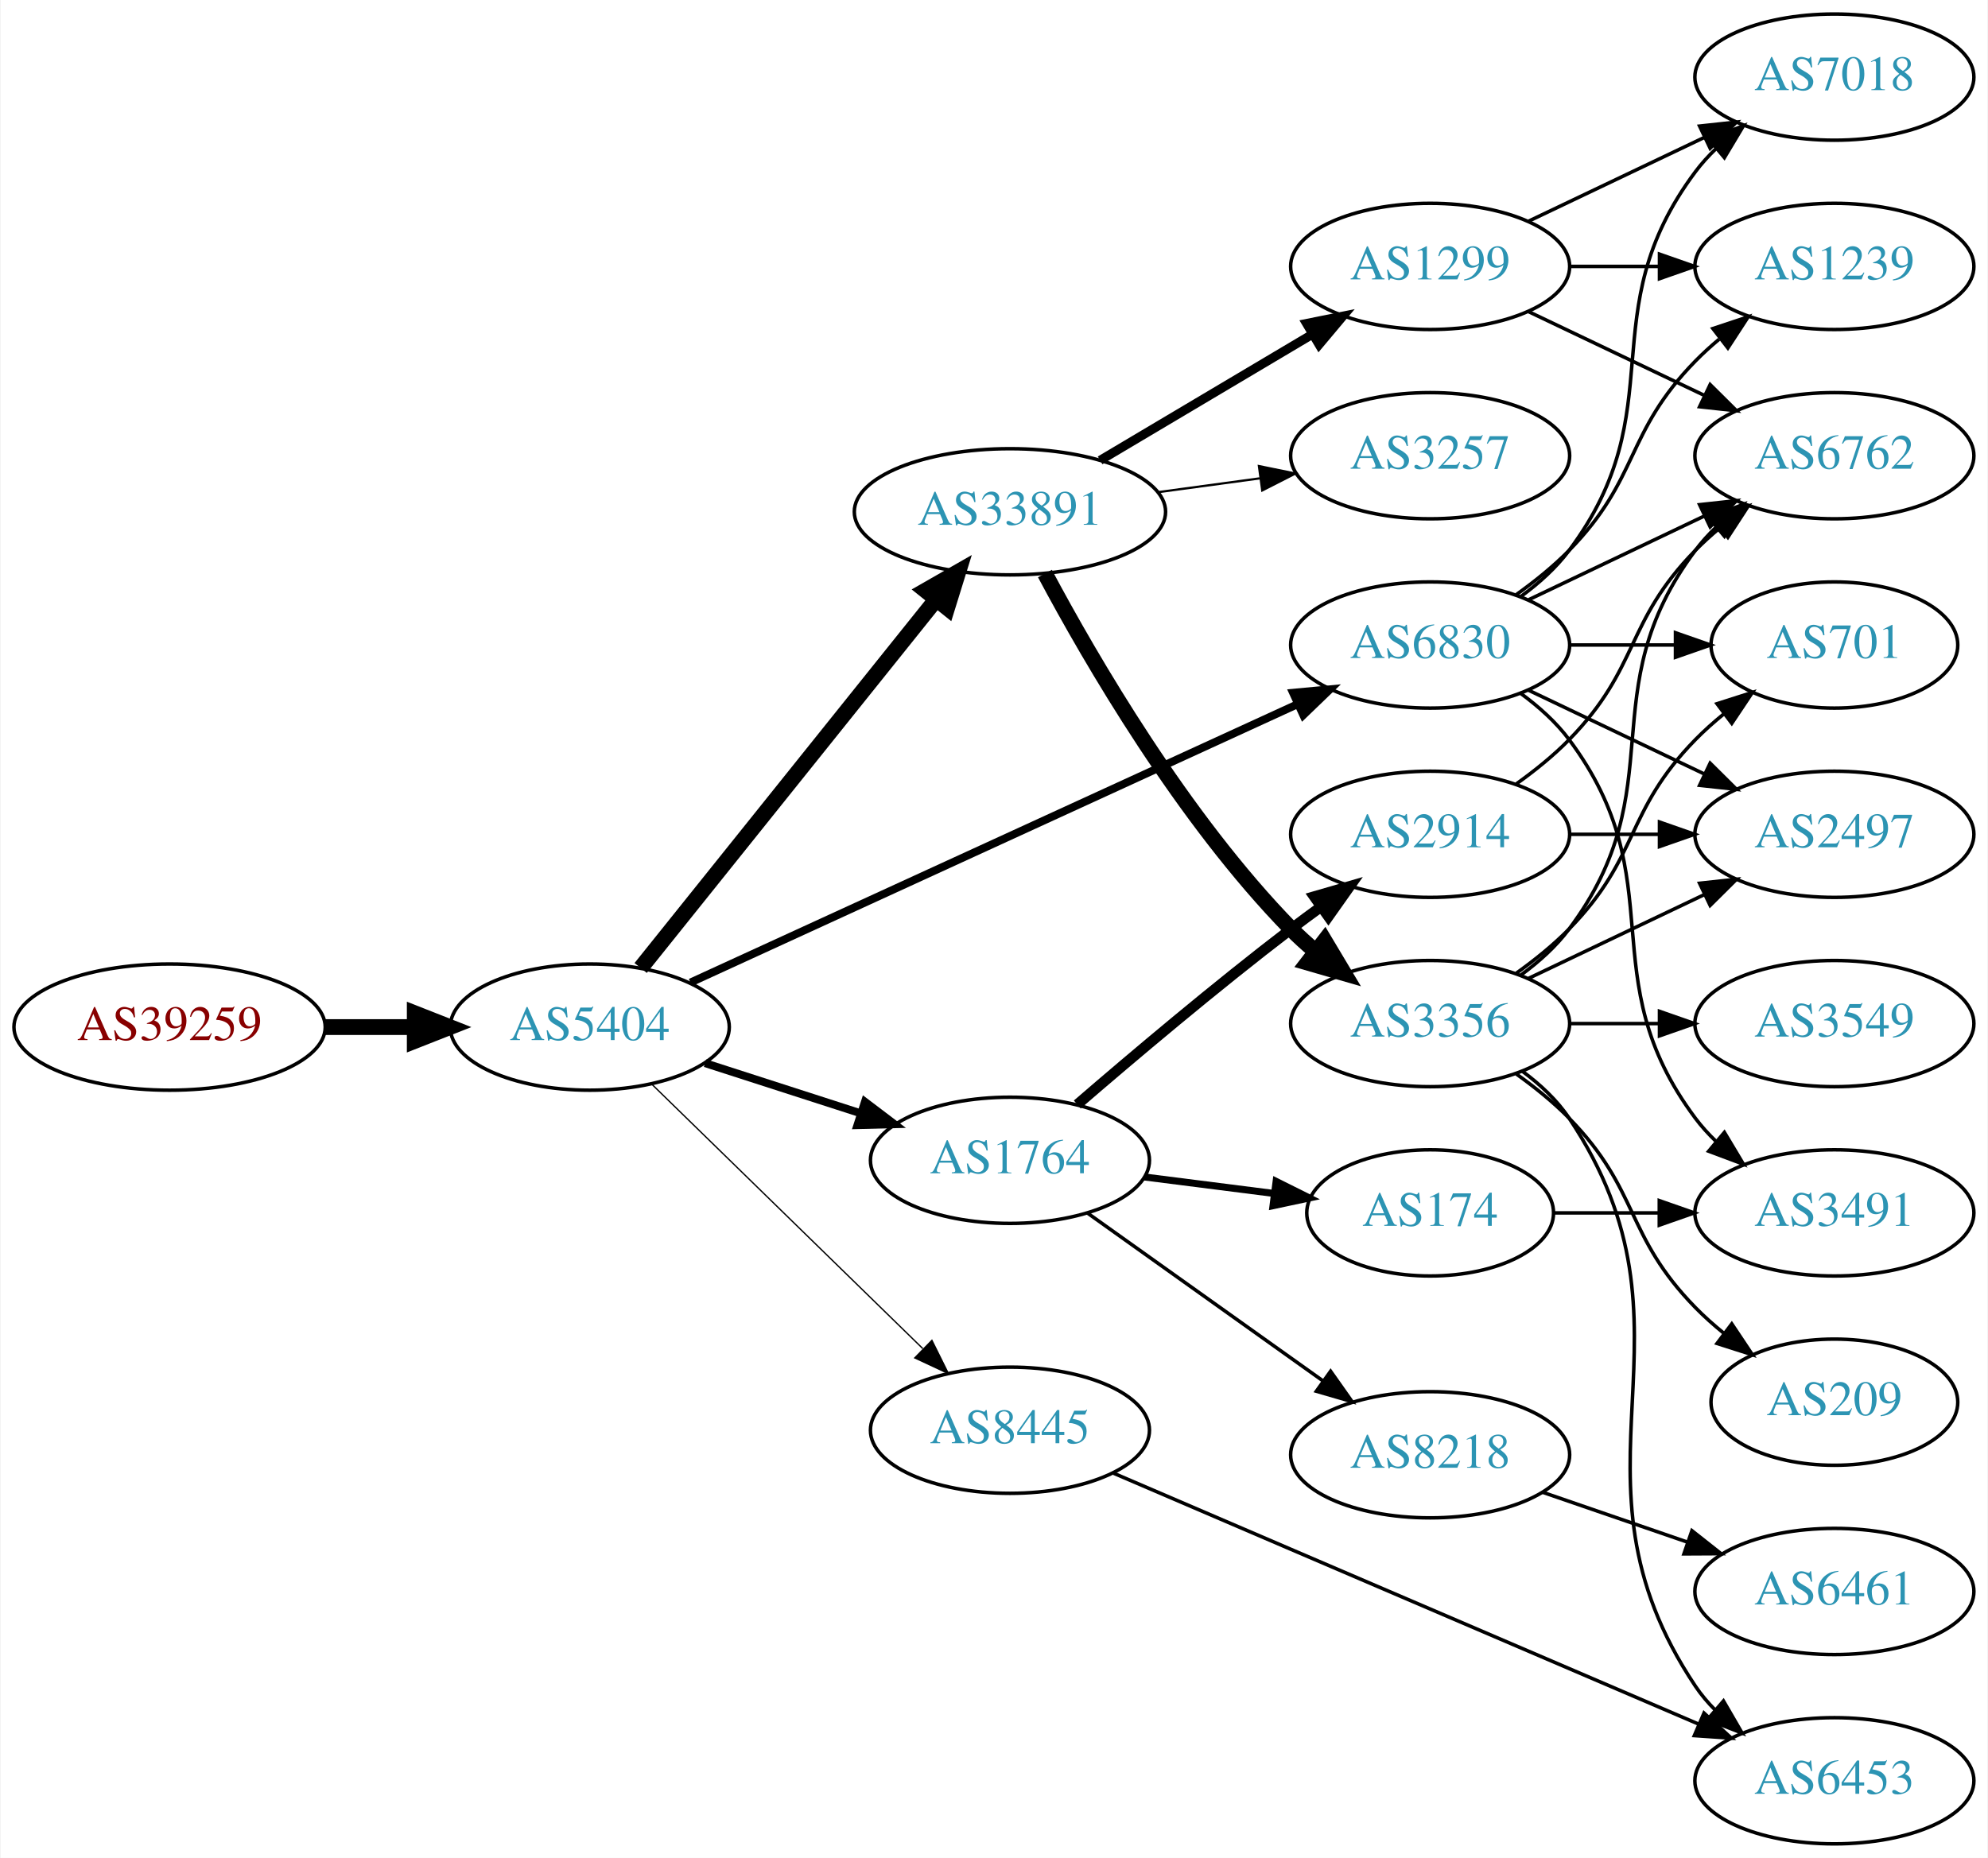
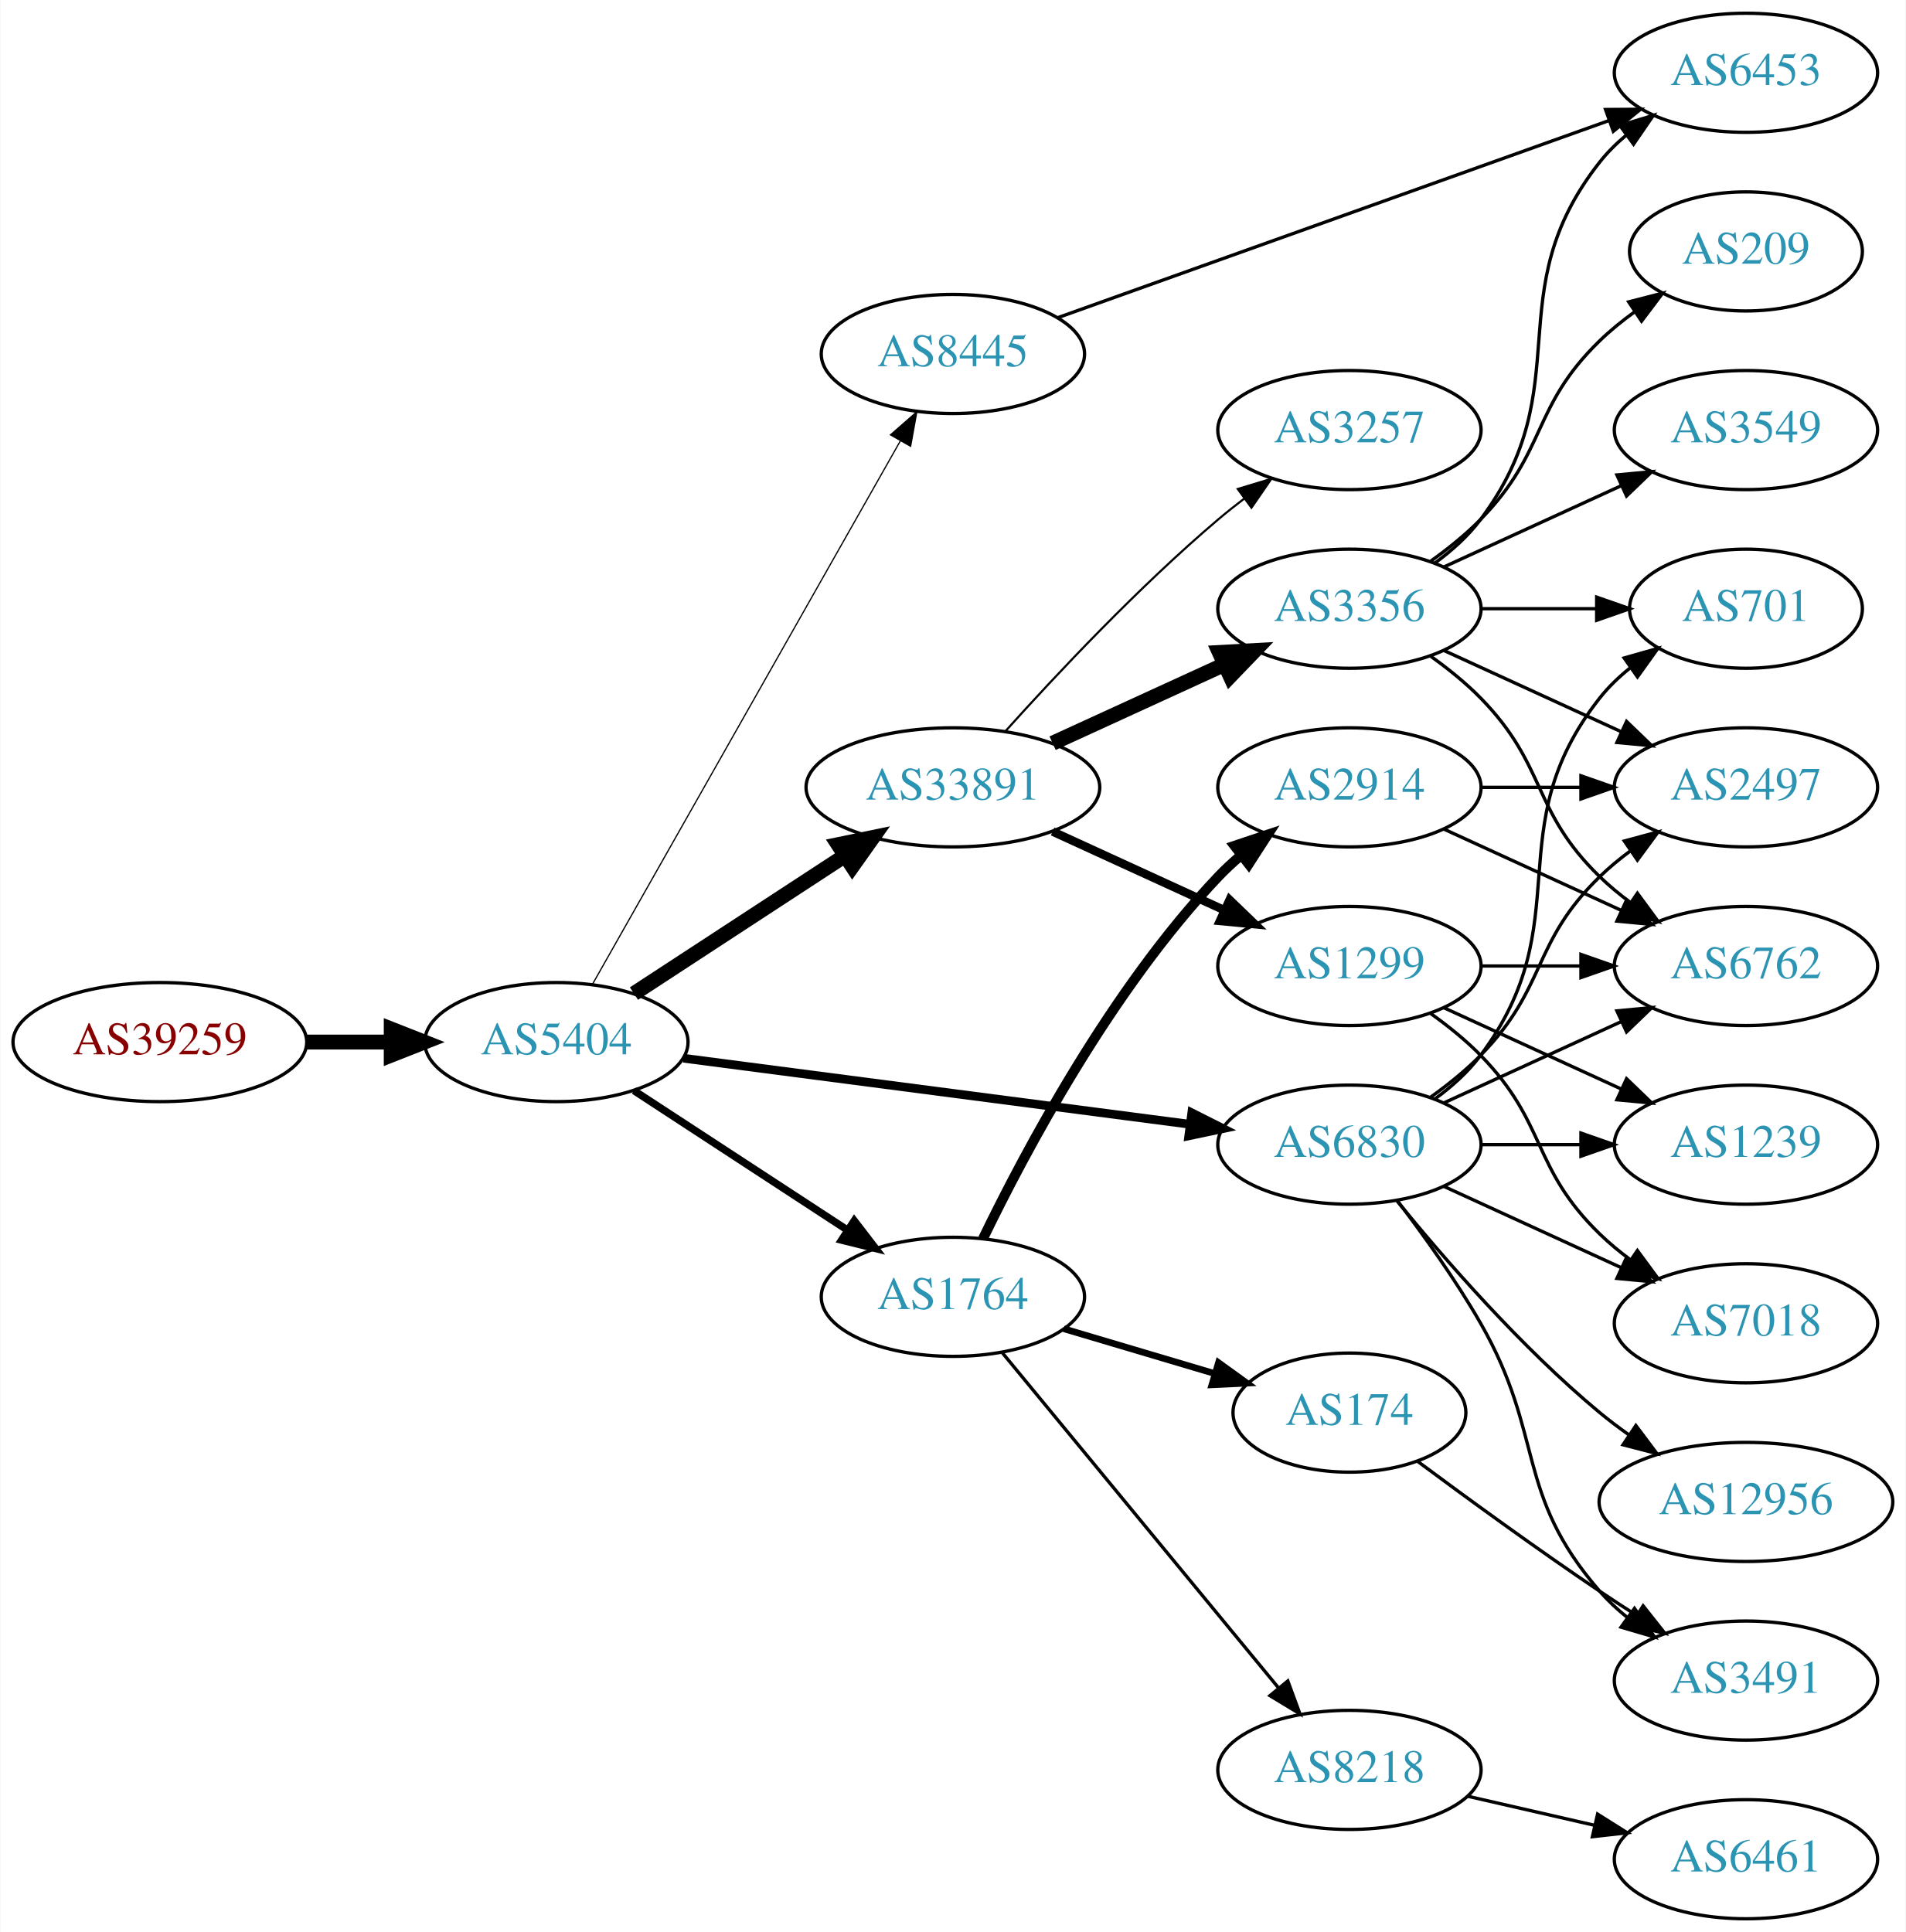
- <svg xmlns="http://www.w3.org/2000/svg" xmlns:xlink="http://www.w3.org/1999/xlink" width="567pt" height="530pt" viewBox="0.00 0.00 566.66 530.00">
-   <g id="graph0" class="graph" transform="scale(1 1) rotate(0) translate(4 526)">
-     <polygon fill="white" stroke="none" points="-4,4 -4,-526 562.663,-526 562.663,4 -4,4" />
+ <svg xmlns="http://www.w3.org/2000/svg" xmlns:xlink="http://www.w3.org/1999/xlink" width="576pt" height="584pt" viewBox="0.00 0.00 575.76 584.00">
+   <g id="graph0" class="graph" transform="scale(1 1) rotate(0) translate(4 580)">
+     <polygon fill="white" stroke="none" points="-4,4 -4,-580 571.762,-580 571.762,4 -4,4" />
    <g id="node1" class="node">
      <g id="a_node1">
        <a xlink:href="/asn/39259" xlink:title="AS39259 ~ Reisenbauer Holding OUE [AT]">
-           <ellipse fill="#ffffff" stroke="black" cx="44.196" cy="-233" rx="44.393" ry="18" />
-           <text text-anchor="middle" x="44.196" y="-229.3" font-family="Times,serif" font-size="14.00" fill="#880000">AS39259</text>
+           <ellipse fill="#ffffff" stroke="black" cx="44.196" cy="-265" rx="44.393" ry="18" />
+           <text text-anchor="middle" x="44.196" y="-261.3" font-family="Times,serif" font-size="14.00" fill="#880000">AS39259</text>
        </a>
      </g>
    </g>
    <g id="node2" class="node">
      <g id="a_node2">
        <a xlink:href="/asn/5404" xlink:title="AS5404 ~ ASN conova communications GmbH [AT]">
-           <ellipse fill="#ffffff" stroke="black" cx="164.039" cy="-233" rx="39.794" ry="18" />
-           <text text-anchor="middle" x="164.039" y="-229.3" font-family="Times,serif" font-size="14.00" fill="#2c94b3">AS5404</text>
+           <ellipse fill="#ffffff" stroke="black" cx="164.039" cy="-265" rx="39.794" ry="18" />
+           <text text-anchor="middle" x="164.039" y="-261.3" font-family="Times,serif" font-size="14.00" fill="#2c94b3">AS5404</text>
        </a>
      </g>
    </g>
    <g id="edge1" class="edge">
-       <path fill="none" stroke="black" stroke-width="4.5" d="M88.407,-233C96.72,-233 105.482,-233 113.965,-233" />
-       <polygon fill="black" stroke="black" stroke-width="4.5" points="114.123,-236.938 124.123,-233 114.123,-229.063 114.123,-236.938" />
+       <path fill="none" stroke="black" stroke-width="4.5" d="M88.407,-265C96.72,-265 105.482,-265 113.965,-265" />
+       <polygon fill="black" stroke="black" stroke-width="4.5" points="114.123,-268.938 124.123,-265 114.123,-261.063 114.123,-268.938" />
    </g>
    <g id="node3" class="node">
      <g id="a_node3">
-         <a xlink:href="/asn/33891" xlink:title="AS33891 ~ CORE-BACKBONE GMBH GLOBAL NETWORK [DE]">
-           <ellipse fill="#ffffff" stroke="black" cx="283.881" cy="-380" rx="44.393" ry="18" />
-           <text text-anchor="middle" x="283.881" y="-376.3" font-family="Times,serif" font-size="14.00" fill="#2c94b3">AS33891</text>
+         <a xlink:href="/asn/6830" xlink:title="AS6830 ~ LGI-UPC [AT]">
+           <ellipse fill="#ffffff" stroke="black" cx="403.724" cy="-234" rx="39.794" ry="18" />
+           <text text-anchor="middle" x="403.724" y="-230.3" font-family="Times,serif" font-size="14.00" fill="#2c94b3">AS6830</text>
        </a>
      </g>
    </g>
    <g id="edge2" class="edge">
-       <path fill="none" stroke="black" stroke-width="4.5" d="M178.557,-249.863C199.224,-275.644 238.802,-325.014 262.824,-354.98" />
-       <polygon fill="black" stroke="black" stroke-width="4.5" points="259.831,-357.542 269.158,-362.881 265.975,-352.616 259.831,-357.542" />
+       <path fill="none" stroke="black" stroke-width="2.625" d="M202.438,-260.122C243.797,-254.728 310.511,-246.027 355.457,-240.165" />
+       <polygon fill="black" stroke="black" stroke-width="2.625" points="356.079,-243.613 365.542,-238.849 355.173,-236.672 356.079,-243.613" />
    </g>
    <g id="node4" class="node">
      <g id="a_node4">
-         <a xlink:href="/asn/8445" xlink:title="AS8445 ~ SALZBURG-AG-AS [AT]">
-           <ellipse fill="#ffffff" stroke="black" cx="283.881" cy="-118" rx="39.794" ry="18" />
-           <text text-anchor="middle" x="283.881" y="-114.3" font-family="Times,serif" font-size="14.00" fill="#2c94b3">AS8445</text>
+         <a xlink:href="/asn/33891" xlink:title="AS33891 ~ CORE-BACKBONE GMBH GLOBAL NETWORK [DE]">
+           <ellipse fill="#ffffff" stroke="black" cx="283.881" cy="-342" rx="44.393" ry="18" />
+           <text text-anchor="middle" x="283.881" y="-338.3" font-family="Times,serif" font-size="14.00" fill="#2c94b3">AS33891</text>
        </a>
      </g>
    </g>
    <g id="edge3" class="edge">
-       <path fill="none" stroke="black" stroke-width="0.375" d="M181.673,-216.767C201.851,-197.076 236.014,-163.737 259.001,-141.304" />
-       <polygon fill="black" stroke="black" stroke-width="0.375" points="261.619,-143.639 266.332,-134.15 256.73,-138.63 261.619,-143.639" />
+       <path fill="none" stroke="black" stroke-width="4.5" d="M187.481,-279.664C205.514,-291.447 231.063,-308.141 251.183,-321.288" />
+       <polygon fill="black" stroke="black" stroke-width="4.5" points="249.192,-324.69 259.717,-326.864 253.499,-318.098 249.192,-324.69" />
    </g>
    <g id="node5" class="node">
      <g id="a_node5">
        <a xlink:href="/asn/1764" xlink:title="AS1764 ~ NEXTLAYER-AS [AT]">
-           <ellipse fill="#ffffff" stroke="black" cx="283.881" cy="-195" rx="39.794" ry="18" />
-           <text text-anchor="middle" x="283.881" y="-191.3" font-family="Times,serif" font-size="14.00" fill="#2c94b3">AS1764</text>
+           <ellipse fill="#ffffff" stroke="black" cx="283.881" cy="-188" rx="39.794" ry="18" />
+           <text text-anchor="middle" x="283.881" y="-184.3" font-family="Times,serif" font-size="14.00" fill="#2c94b3">AS1764</text>
        </a>
      </g>
    </g>
    <g id="edge4" class="edge">
-       <path fill="none" stroke="black" stroke-width="2.25" d="M196.929,-222.717C210.553,-218.323 226.639,-213.136 241.188,-208.445" />
-       <polygon fill="black" stroke="black" stroke-width="2.25" points="242.523,-211.692 250.966,-205.292 240.374,-205.03 242.523,-211.692" />
+       <path fill="none" stroke="black" stroke-width="2.25" d="M187.481,-250.336C205.747,-238.401 231.724,-221.427 251.959,-208.205" />
+       <polygon fill="black" stroke="black" stroke-width="2.25" points="254.065,-211.01 260.522,-202.61 250.236,-205.15 254.065,-211.01" />
    </g>
    <g id="node6" class="node">
      <g id="a_node6">
-         <a xlink:href="/asn/6830" xlink:title="AS6830 ~ LGI-UPC [AT]">
-           <ellipse fill="#ffffff" stroke="black" cx="403.724" cy="-342" rx="39.794" ry="18" />
-           <text text-anchor="middle" x="403.724" y="-338.3" font-family="Times,serif" font-size="14.00" fill="#2c94b3">AS6830</text>
+         <a xlink:href="/asn/8445" xlink:title="AS8445 ~ SALZBURG-AG-AS [AT]">
+           <ellipse fill="#ffffff" stroke="black" cx="283.881" cy="-473" rx="39.794" ry="18" />
+           <text text-anchor="middle" x="283.881" y="-469.3" font-family="Times,serif" font-size="14.00" fill="#2c94b3">AS8445</text>
        </a>
      </g>
    </g>
    <g id="edge5" class="edge">
-       <path fill="none" stroke="black" stroke-width="2.25" d="M192.769,-245.717C235.617,-265.366 317.954,-303.125 365.797,-325.066" />
-       <polygon fill="black" stroke="black" stroke-width="2.25" points="364.621,-328.377 375.17,-329.364 367.539,-322.014 364.621,-328.377" />
+       <path fill="none" stroke="black" stroke-width="0.375" d="M174.883,-282.376C195.549,-318.853 243.556,-403.588 268.001,-446.736" />
+       <polygon fill="black" stroke="black" stroke-width="0.375" points="265.007,-448.552 272.982,-455.527 271.098,-445.101 265.007,-448.552" />
    </g>
    <g id="node7" class="node">
      <g id="a_node7">
-         <a xlink:href="/asn/1299" xlink:title="AS1299 ~ Telia Carrier [EU]">
-           <ellipse fill="#ffffff" stroke="black" cx="403.724" cy="-450" rx="39.794" ry="18" />
-           <text text-anchor="middle" x="403.724" y="-446.3" font-family="Times,serif" font-size="14.00" fill="#2c94b3">AS1299</text>
+         <a xlink:href="/asn/2497" xlink:title="AS2497 ~ Internet Initiative Japan Inc. [JP]">
+           <ellipse fill="#ffffff" stroke="black" cx="523.566" cy="-342" rx="39.794" ry="18" />
+           <text text-anchor="middle" x="523.566" y="-338.3" font-family="Times,serif" font-size="14.00" fill="#2c94b3">AS2497</text>
        </a>
      </g>
    </g>
    <g id="edge6" class="edge">
-       <path fill="none" stroke="black" stroke-width="2.571" d="M309.585,-394.674C327.18,-405.126 351.006,-419.279 370.155,-430.654" />
-       <polygon fill="black" stroke="black" stroke-width="2.571" points="368.473,-433.725 378.858,-435.823 372.048,-427.707 368.473,-433.725" />
+       <path fill="none" stroke="black" d="M428.318,-248.389C433.574,-252.148 438.906,-256.437 443.37,-261 463.543,-281.617 458.677,-294.906 479.37,-315 482.215,-317.763 485.389,-320.386 488.689,-322.834" />
+       <polygon fill="black" stroke="black" points="486.806,-325.786 497.037,-328.538 490.755,-320.006 486.806,-325.786" />
    </g>
    <g id="node8" class="node">
      <g id="a_node8">
-         <a xlink:href="/asn/3356" xlink:title="AS3356 ~ Level 3 Parent, LLC [US]">
-           <ellipse fill="#ffffff" stroke="black" cx="403.724" cy="-234" rx="39.794" ry="18" />
-           <text text-anchor="middle" x="403.724" y="-230.3" font-family="Times,serif" font-size="14.00" fill="#2c94b3">AS3356</text>
+         <a xlink:href="/asn/12956" xlink:title="AS12956 ~ TELXIUS [ES]">
+           <ellipse fill="#ffffff" stroke="black" cx="523.566" cy="-126" rx="44.393" ry="18" />
+           <text text-anchor="middle" x="523.566" y="-122.3" font-family="Times,serif" font-size="14.00" fill="#2c94b3">AS12956</text>
        </a>
      </g>
    </g>
    <g id="edge7" class="edge">
-       <path fill="none" stroke="black" stroke-width="4.5" d="M293.857,-362.387C306.971,-337.78 333.197,-292.587 364.077,-261 366.169,-258.86 368.452,-256.781 370.828,-254.788" />
-       <polygon fill="black" stroke="black" stroke-width="4.5" points="373.614,-257.612 379.127,-248.387 368.804,-251.377 373.614,-257.612" />
+       <path fill="none" stroke="black" d="M418.143,-216.935C432.257,-199.625 455.672,-172.655 479.37,-153 482.108,-150.729 485.052,-148.506 488.069,-146.37" />
+       <polygon fill="black" stroke="black" points="490.295,-149.092 496.658,-140.621 486.401,-143.275 490.295,-149.092" />
    </g>
    <g id="node9" class="node">
      <g id="a_node9">
+         <a xlink:href="/asn/7018" xlink:title="AS7018 ~ AT&amp;T Services, Inc. [US]">
+           <ellipse fill="#ffffff" stroke="black" cx="523.566" cy="-180" rx="39.794" ry="18" />
+           <text text-anchor="middle" x="523.566" y="-176.3" font-family="Times,serif" font-size="14.00" fill="#2c94b3">AS7018</text>
+         </a>
+       </g>
+     </g>
+     <g id="edge8" class="edge">
+       <path fill="none" stroke="black" d="M432.353,-221.339C448.31,-214.027 468.58,-204.739 485.863,-196.819" />
+       <polygon fill="black" stroke="black" points="487.478,-199.929 495.111,-192.581 484.562,-193.565 487.478,-199.929" />
+     </g>
+     <g id="node10" class="node">
+       <g id="a_node10">
+         <a xlink:href="/asn/701" xlink:title="AS701 ~ UUNET [US]">
+           <ellipse fill="#ffffff" stroke="black" cx="523.566" cy="-396" rx="35.194" ry="18" />
+           <text text-anchor="middle" x="523.566" y="-392.3" font-family="Times,serif" font-size="14.00" fill="#2c94b3">AS701</text>
+         </a>
+       </g>
+     </g>
+     <g id="edge9" class="edge">
+       <path fill="none" stroke="black" d="M429.655,-247.882C434.731,-251.611 439.649,-256.016 443.37,-261 473.642,-301.542 448.072,-329.246 479.37,-369 482.017,-372.361 485.205,-375.417 488.637,-378.161" />
+       <polygon fill="black" stroke="black" points="486.75,-381.113 496.944,-384 490.775,-375.386 486.75,-381.113" />
+     </g>
+     <g id="node11" class="node">
+       <g id="a_node11">
+         <a xlink:href="/asn/3491" xlink:title="AS3491 ~ PCCW Global, Inc. [US]">
+           <ellipse fill="#ffffff" stroke="black" cx="523.566" cy="-72" rx="39.794" ry="18" />
+           <text text-anchor="middle" x="523.566" y="-68.3" font-family="Times,serif" font-size="14.00" fill="#2c94b3">AS3491</text>
+         </a>
+       </g>
+     </g>
+     <g id="edge10" class="edge">
+       <path fill="none" stroke="black" d="M418.185,-217.087C426.078,-206.73 435.927,-193.008 443.37,-180 462.935,-145.806 453.536,-128.742 479.37,-99 481.835,-96.162 484.672,-93.523 487.689,-91.094" />
+       <polygon fill="black" stroke="black" points="489.876,-93.833 495.968,-85.164 485.8,-88.142 489.876,-93.833" />
+     </g>
+     <g id="node12" class="node">
+       <g id="a_node12">
+         <a xlink:href="/asn/6762" xlink:title="AS6762 ~ TELECOM ITALIA SPARKLE S.p.A. [IT]">
+           <ellipse fill="#ffffff" stroke="black" cx="523.566" cy="-288" rx="39.794" ry="18" />
+           <text text-anchor="middle" x="523.566" y="-284.3" font-family="Times,serif" font-size="14.00" fill="#2c94b3">AS6762</text>
+         </a>
+       </g>
+     </g>
+     <g id="edge11" class="edge">
+       <path fill="none" stroke="black" d="M432.353,-246.661C448.31,-253.973 468.58,-263.261 485.863,-271.181" />
+       <polygon fill="black" stroke="black" points="484.562,-274.435 495.111,-275.419 487.478,-268.071 484.562,-274.435" />
+     </g>
+     <g id="node13" class="node">
+       <g id="a_node13">
+         <a xlink:href="/asn/1239" xlink:title="AS1239 ~ Sprint [US]">
+           <ellipse fill="#ffffff" stroke="black" cx="523.566" cy="-234" rx="39.794" ry="18" />
+           <text text-anchor="middle" x="523.566" y="-230.3" font-family="Times,serif" font-size="14.00" fill="#2c94b3">AS1239</text>
+         </a>
+       </g>
+     </g>
+     <g id="edge12" class="edge">
+       <path fill="none" stroke="black" d="M443.636,-234C453.19,-234 463.539,-234 473.502,-234" />
+       <polygon fill="black" stroke="black" points="473.695,-237.5 483.695,-234 473.694,-230.5 473.695,-237.5" />
+     </g>
+     <g id="node14" class="node">
+       <g id="a_node14">
        <a xlink:href="/asn/3257" xlink:title="AS3257 ~ GTT [DE]">
-           <ellipse fill="#ffffff" stroke="black" cx="403.724" cy="-396" rx="39.794" ry="18" />
-           <text text-anchor="middle" x="403.724" y="-392.3" font-family="Times,serif" font-size="14.00" fill="#2c94b3">AS3257</text>
-         </a>
-       </g>
-     </g>
-     <g id="edge8" class="edge">
-       <path fill="none" stroke="black" stroke-width="0.643" d="M326.097,-385.596C335.455,-386.867 345.471,-388.226 355.071,-389.53" />
-       <polygon fill="black" stroke="black" stroke-width="0.643" points="354.896,-393.038 365.276,-390.916 355.838,-386.102 354.896,-393.038" />
+           <ellipse fill="#ffffff" stroke="black" cx="403.724" cy="-450" rx="39.794" ry="18" />
+           <text text-anchor="middle" x="403.724" y="-446.3" font-family="Times,serif" font-size="14.00" fill="#2c94b3">AS3257</text>
+         </a>
+       </g>
+     </g>
+     <g id="edge13" class="edge">
+       <path fill="none" stroke="black" stroke-width="0.643" d="M299.814,-359.044C315.14,-376.097 340.075,-402.65 364.077,-423 366.574,-425.117 369.235,-427.232 371.946,-429.293" />
+       <polygon fill="black" stroke="black" stroke-width="0.643" points="369.983,-432.194 380.123,-435.266 374.112,-426.541 369.983,-432.194" />
    </g>
    <g id="node15" class="node">
      <g id="a_node15">
-         <a xlink:href="/asn/6453" xlink:title="AS6453 ~ TATA COMMUNICATIONS (AMERICA) INC [US]">
-           <ellipse fill="#ffffff" stroke="black" cx="519.017" cy="-18" rx="39.794" ry="18" />
-           <text text-anchor="middle" x="519.017" y="-14.3" font-family="Times,serif" font-size="14.00" fill="#2c94b3">AS6453</text>
-         </a>
-       </g>
-     </g>
-     <g id="edge18" class="edge">
-       <path fill="none" stroke="black" d="M313.472,-105.721C328.529,-99.257 347.301,-91.197 364.077,-84 403.794,-66.96 449.281,-47.46 480.451,-34.1" />
-       <polygon fill="black" stroke="black" points="481.83,-37.317 489.643,-30.16 479.072,-30.883 481.83,-37.317" />
+         <a xlink:href="/asn/3356" xlink:title="AS3356 ~ Level 3 Parent, LLC [US]">
+           <ellipse fill="#ffffff" stroke="black" cx="403.724" cy="-396" rx="39.794" ry="18" />
+           <text text-anchor="middle" x="403.724" y="-392.3" font-family="Times,serif" font-size="14.00" fill="#2c94b3">AS3356</text>
+         </a>
+       </g>
+     </g>
+     <g id="edge14" class="edge">
+       <path fill="none" stroke="black" stroke-width="4.5" d="M314.011,-355.348C329.622,-362.502 349.02,-371.391 365.692,-379.03" />
+       <polygon fill="black" stroke="black" stroke-width="4.5" points="364.412,-382.775 375.144,-383.362 367.693,-375.616 364.412,-382.775" />
+     </g>
+     <g id="node16" class="node">
+       <g id="a_node16">
+         <a xlink:href="/asn/1299" xlink:title="AS1299 ~ Telia Carrier [EU]">
+           <ellipse fill="#ffffff" stroke="black" cx="403.724" cy="-288" rx="39.794" ry="18" />
+           <text text-anchor="middle" x="403.724" y="-284.3" font-family="Times,serif" font-size="14.00" fill="#2c94b3">AS1299</text>
+         </a>
+       </g>
+     </g>
+     <g id="edge15" class="edge">
+       <path fill="none" stroke="black" stroke-width="2.571" d="M314.011,-328.652C329.622,-321.498 349.02,-312.609 365.692,-304.97" />
+       <polygon fill="black" stroke="black" stroke-width="2.571" points="367.511,-307.986 375.144,-300.638 364.595,-301.622 367.511,-307.986" />
+     </g>
+     <g id="node17" class="node">
+       <g id="a_node17">
+         <a xlink:href="/asn/2914" xlink:title="AS2914 ~ NTT America, Inc. [US]">
+           <ellipse fill="#ffffff" stroke="black" cx="403.724" cy="-342" rx="39.794" ry="18" />
+           <text text-anchor="middle" x="403.724" y="-338.3" font-family="Times,serif" font-size="14.00" fill="#2c94b3">AS2914</text>
+         </a>
+       </g>
+     </g>
+     <g id="edge16" class="edge">
+       <path fill="none" stroke="black" stroke-width="3" d="M292.954,-205.531C305.517,-231.525 331.701,-280.887 364.077,-315 366.137,-317.171 368.397,-319.272 370.758,-321.279" />
+       <polygon fill="black" stroke="black" stroke-width="3" points="368.985,-324.334 379.028,-327.708 373.281,-318.808 368.985,-324.334" />
    </g>
    <g id="node18" class="node">
      <g id="a_node18">
-         <a xlink:href="/asn/2914" xlink:title="AS2914 ~ NTT America, Inc. [US]">
-           <ellipse fill="#ffffff" stroke="black" cx="403.724" cy="-288" rx="39.794" ry="18" />
-           <text text-anchor="middle" x="403.724" y="-284.3" font-family="Times,serif" font-size="14.00" fill="#2c94b3">AS2914</text>
-         </a>
-       </g>
-     </g>
-     <g id="edge19" class="edge">
-       <path fill="none" stroke="black" stroke-width="3" d="M303.082,-210.922C318.906,-224.58 342.6,-244.595 364.077,-261 366.827,-263.101 369.723,-265.244 372.642,-267.358" />
-       <polygon fill="black" stroke="black" stroke-width="3" points="370.648,-270.235 380.824,-273.182 374.707,-264.532 370.648,-270.235" />
+         <a xlink:href="/asn/174" xlink:title="AS174 ~ Cogent Communications [US]">
+           <ellipse fill="#ffffff" stroke="black" cx="403.724" cy="-153" rx="35.194" ry="18" />
+           <text text-anchor="middle" x="403.724" y="-149.3" font-family="Times,serif" font-size="14.00" fill="#2c94b3">AS174</text>
+         </a>
+       </g>
+     </g>
+     <g id="edge17" class="edge">
+       <path fill="none" stroke="black" stroke-width="2" d="M317.394,-178.343C331.454,-174.168 348.043,-169.241 362.838,-164.846" />
+       <polygon fill="black" stroke="black" stroke-width="2" points="364.151,-168.108 372.741,-161.905 362.158,-161.397 364.151,-168.108" />
    </g>
    <g id="node19" class="node">
      <g id="a_node19">
-         <a xlink:href="/asn/174" xlink:title="AS174 ~ Cogent Communications [US]">
-           <ellipse fill="#ffffff" stroke="black" cx="403.724" cy="-180" rx="35.194" ry="18" />
-           <text text-anchor="middle" x="403.724" y="-176.3" font-family="Times,serif" font-size="14.00" fill="#2c94b3">AS174</text>
-         </a>
-       </g>
+         <a xlink:href="/asn/8218" xlink:title="AS8218 ~ legacy Neotelecoms [FR]">
+           <ellipse fill="#ffffff" stroke="black" cx="403.724" cy="-45" rx="39.794" ry="18" />
+           <text text-anchor="middle" x="403.724" y="-41.3" font-family="Times,serif" font-size="14.00" fill="#2c94b3">AS8218</text>
+         </a>
+       </g>
+     </g>
+     <g id="edge18" class="edge">
+       <path fill="none" stroke="black" d="M298.862,-171.034C319.504,-145.986 358.264,-98.951 382.153,-69.962" />
+       <polygon fill="black" stroke="black" points="385.103,-71.887 388.761,-61.944 379.7,-67.435 385.103,-71.887" />
+     </g>
+     <g id="node22" class="node">
+       <g id="a_node22">
+         <a xlink:href="/asn/6453" xlink:title="AS6453 ~ TATA COMMUNICATIONS (AMERICA) INC [US]">
+           <ellipse fill="#ffffff" stroke="black" cx="523.566" cy="-558" rx="39.794" ry="18" />
+           <text text-anchor="middle" x="523.566" y="-554.3" font-family="Times,serif" font-size="14.00" fill="#2c94b3">AS6453</text>
+         </a>
+       </g>
+     </g>
+     <g id="edge31" class="edge">
+       <path fill="none" stroke="black" d="M315.468,-483.938C357.959,-499.134 434.933,-526.661 482.125,-543.538" />
+       <polygon fill="black" stroke="black" points="481.126,-546.897 491.721,-546.969 483.483,-540.306 481.126,-546.897" />
+     </g>
+     <g id="edge23" class="edge">
+       <path fill="none" stroke="black" d="M432.353,-383.339C448.31,-376.027 468.58,-366.739 485.863,-358.819" />
+       <polygon fill="black" stroke="black" points="487.478,-361.929 495.111,-354.581 484.562,-355.565 487.478,-361.929" />
    </g>
    <g id="edge20" class="edge">
-       <path fill="none" stroke="black" stroke-width="2" d="M322.167,-190.254C333.968,-188.752 347.112,-187.079 359.304,-185.527" />
-       <polygon fill="black" stroke="black" stroke-width="2" points="359.792,-188.993 369.27,-184.258 358.908,-182.049 359.792,-188.993" />
+       <path fill="none" stroke="black" d="M443.636,-396C454.723,-396 466.883,-396 478.265,-396" />
+       <polygon fill="black" stroke="black" points="478.447,-399.5 488.447,-396 478.447,-392.5 478.447,-399.5" />
+     </g>
+     <g id="edge24" class="edge">
+       <path fill="none" stroke="black" d="M428.318,-381.611C433.574,-377.852 438.906,-373.563 443.37,-369 463.543,-348.383 458.677,-335.094 479.37,-315 482.215,-312.237 485.389,-309.614 488.689,-307.166" />
+       <polygon fill="black" stroke="black" points="490.755,-309.994 497.037,-301.462 486.806,-304.214 490.755,-309.994" />
    </g>
    <g id="node20" class="node">
      <g id="a_node20">
-         <a xlink:href="/asn/8218" xlink:title="AS8218 ~ legacy Neotelecoms [FR]">
-           <ellipse fill="#ffffff" stroke="black" cx="403.724" cy="-111" rx="39.794" ry="18" />
-           <text text-anchor="middle" x="403.724" y="-107.3" font-family="Times,serif" font-size="14.00" fill="#2c94b3">AS8218</text>
-         </a>
-       </g>
-     </g>
-     <g id="edge21" class="edge">
-       <path fill="none" stroke="black" d="M305.949,-179.982C324.685,-166.627 352.276,-146.96 373.209,-132.039" />
-       <polygon fill="black" stroke="black" points="375.33,-134.825 381.441,-126.171 371.266,-129.125 375.33,-134.825" />
-     </g>
-     <g id="node10" class="node">
-       <g id="a_node10">
-         <a xlink:href="/asn/2497" xlink:title="AS2497 ~ Internet Initiative Japan Inc. [JP]">
-           <ellipse fill="#ffffff" stroke="black" cx="519.017" cy="-288" rx="39.794" ry="18" />
-           <text text-anchor="middle" x="519.017" y="-284.3" font-family="Times,serif" font-size="14.00" fill="#2c94b3">AS2497</text>
-         </a>
-       </g>
-     </g>
-     <g id="edge29" class="edge">
-       <path fill="none" stroke="black" d="M431.86,-329.066C446.854,-321.919 465.675,-312.948 481.898,-305.215" />
-       <polygon fill="black" stroke="black" points="483.581,-308.291 491.102,-300.829 480.569,-301.972 483.581,-308.291" />
-     </g>
-     <g id="node12" class="node">
-       <g id="a_node12">
-         <a xlink:href="/asn/701" xlink:title="AS701 ~ UUNET [US]">
-           <ellipse fill="#ffffff" stroke="black" cx="519.017" cy="-342" rx="35.194" ry="18" />
-           <text text-anchor="middle" x="519.017" y="-338.3" font-family="Times,serif" font-size="14.00" fill="#2c94b3">AS701</text>
-         </a>
-       </g>
-     </g>
-     <g id="edge30" class="edge">
-       <path fill="none" stroke="black" d="M443.396,-342C453.101,-342 463.592,-342 473.555,-342" />
-       <polygon fill="black" stroke="black" points="473.691,-345.5 483.691,-342 473.691,-338.5 473.691,-345.5" />
-     </g>
-     <g id="node13" class="node">
-       <g id="a_node13">
-         <a xlink:href="/asn/6762" xlink:title="AS6762 ~ TELECOM ITALIA SPARKLE S.p.A. [IT]">
-           <ellipse fill="#ffffff" stroke="black" cx="519.017" cy="-396" rx="39.794" ry="18" />
-           <text text-anchor="middle" x="519.017" y="-392.3" font-family="Times,serif" font-size="14.00" fill="#2c94b3">AS6762</text>
-         </a>
-       </g>
-     </g>
-     <g id="edge26" class="edge">
-       <path fill="none" stroke="black" d="M431.86,-354.934C446.854,-362.081 465.675,-371.052 481.898,-378.785" />
-       <polygon fill="black" stroke="black" points="480.569,-382.028 491.102,-383.171 483.581,-375.709 480.569,-382.028" />
-     </g>
-     <g id="node16" class="node">
-       <g id="a_node16">
-         <a xlink:href="/asn/1239" xlink:title="AS1239 ~ Sprint [US]">
-           <ellipse fill="#ffffff" stroke="black" cx="519.017" cy="-450" rx="39.794" ry="18" />
-           <text text-anchor="middle" x="519.017" y="-446.3" font-family="Times,serif" font-size="14.00" fill="#2c94b3">AS1239</text>
-         </a>
-       </g>
-     </g>
-     <g id="edge27" class="edge">
-       <path fill="none" stroke="black" d="M428.318,-356.389C433.574,-360.148 438.906,-364.437 443.37,-369 463.543,-389.617 459.198,-402.383 479.37,-423 481.463,-425.139 483.746,-427.218 486.123,-429.21" />
-       <polygon fill="black" stroke="black" points="484.367,-432.275 494.423,-435.611 488.641,-426.732 484.367,-432.275" />
-     </g>
-     <g id="node17" class="node">
-       <g id="a_node17">
-         <a xlink:href="/asn/7018" xlink:title="AS7018 ~ AT&amp;T Services, Inc. [US]">
-           <ellipse fill="#ffffff" stroke="black" cx="519.017" cy="-504" rx="39.794" ry="18" />
-           <text text-anchor="middle" x="519.017" y="-500.3" font-family="Times,serif" font-size="14.00" fill="#2c94b3">AS7018</text>
-         </a>
-       </g>
-     </g>
-     <g id="edge25" class="edge">
-       <path fill="none" stroke="black" d="M429.655,-355.882C434.731,-359.611 439.649,-364.016 443.37,-369 473.642,-409.542 449.099,-436.458 479.37,-477 481.115,-479.336 483.122,-481.545 485.285,-483.617" />
-       <polygon fill="black" stroke="black" points="483.163,-486.405 493.086,-490.118 487.645,-481.027 483.163,-486.405" />
+         <a xlink:href="/asn/3549" xlink:title="AS3549 ~ Level 3 Parent, LLC [US]">
+           <ellipse fill="#ffffff" stroke="black" cx="523.566" cy="-450" rx="39.794" ry="18" />
+           <text text-anchor="middle" x="523.566" y="-446.3" font-family="Times,serif" font-size="14.00" fill="#2c94b3">AS3549</text>
+         </a>
+       </g>
+     </g>
+     <g id="edge19" class="edge">
+       <path fill="none" stroke="black" d="M432.353,-408.661C448.31,-415.973 468.58,-425.261 485.863,-433.181" />
+       <polygon fill="black" stroke="black" points="484.562,-436.435 495.111,-437.419 487.478,-430.071 484.562,-436.435" />
    </g>
    <g id="node21" class="node">
      <g id="a_node21">
-         <a xlink:href="/asn/3491" xlink:title="AS3491 ~ PCCW Global, Inc. [US]">
-           <ellipse fill="#ffffff" stroke="black" cx="519.017" cy="-180" rx="39.794" ry="18" />
-           <text text-anchor="middle" x="519.017" y="-176.3" font-family="Times,serif" font-size="14.00" fill="#2c94b3">AS3491</text>
-         </a>
-       </g>
+         <a xlink:href="/asn/209" xlink:title="AS209 ~ CenturyLink Communications, LLC [US]">
+           <ellipse fill="#ffffff" stroke="black" cx="523.566" cy="-504" rx="35.194" ry="18" />
+           <text text-anchor="middle" x="523.566" y="-500.3" font-family="Times,serif" font-size="14.00" fill="#2c94b3">AS209</text>
+         </a>
+       </g>
+     </g>
+     <g id="edge21" class="edge">
+       <path fill="none" stroke="black" d="M428.318,-410.389C433.574,-414.148 438.906,-418.437 443.37,-423 463.543,-443.617 458.677,-456.906 479.37,-477 482.598,-480.134 486.249,-483.089 490.027,-485.812" />
+       <polygon fill="black" stroke="black" points="488.125,-488.75 498.387,-491.383 492.006,-482.925 488.125,-488.75" />
+     </g>
+     <g id="edge22" class="edge">
+       <path fill="none" stroke="black" d="M429.655,-409.882C434.731,-413.611 439.649,-418.016 443.37,-423 473.642,-463.542 448.072,-491.246 479.37,-531 481.695,-533.953 484.439,-536.67 487.398,-539.147" />
+       <polygon fill="black" stroke="black" points="485.457,-542.064 495.595,-545.145 489.591,-536.415 485.457,-542.064" />
+     </g>
+     <g id="edge27" class="edge">
+       <path fill="none" stroke="black" d="M428.318,-273.611C433.574,-269.852 438.906,-265.563 443.37,-261 463.543,-240.383 458.677,-227.094 479.37,-207 482.215,-204.237 485.389,-201.614 488.689,-199.166" />
+       <polygon fill="black" stroke="black" points="490.755,-201.994 497.037,-193.462 486.806,-196.214 490.755,-201.994" />
+     </g>
+     <g id="edge25" class="edge">
+       <path fill="none" stroke="black" d="M443.636,-288C453.19,-288 463.539,-288 473.502,-288" />
+       <polygon fill="black" stroke="black" points="473.695,-291.5 483.695,-288 473.694,-284.5 473.695,-291.5" />
+     </g>
+     <g id="edge26" class="edge">
+       <path fill="none" stroke="black" d="M432.353,-275.339C448.31,-268.027 468.58,-258.739 485.863,-250.819" />
+       <polygon fill="black" stroke="black" points="487.478,-253.929 495.111,-246.581 484.562,-247.565 487.478,-253.929" />
+     </g>
+     <g id="edge29" class="edge">
+       <path fill="none" stroke="black" d="M443.636,-342C453.19,-342 463.539,-342 473.502,-342" />
+       <polygon fill="black" stroke="black" points="473.695,-345.5 483.695,-342 473.694,-338.5 473.695,-345.5" />
    </g>
    <g id="edge28" class="edge">
-       <path fill="none" stroke="black" d="M429.655,-328.118C434.731,-324.389 439.649,-319.984 443.37,-315 473.642,-274.458 449.099,-247.542 479.37,-207 481.115,-204.664 483.122,-202.455 485.285,-200.383" />
-       <polygon fill="black" stroke="black" points="487.645,-202.973 493.086,-193.882 483.163,-197.595 487.645,-202.973" />
-     </g>
-     <g id="edge16" class="edge">
-       <path fill="none" stroke="black" d="M431.86,-437.066C446.854,-429.919 465.675,-420.948 481.898,-413.215" />
-       <polygon fill="black" stroke="black" points="483.581,-416.291 491.102,-408.829 480.569,-409.972 483.581,-416.291" />
-     </g>
-     <g id="edge15" class="edge">
-       <path fill="none" stroke="black" d="M443.396,-450C451.599,-450 460.363,-450 468.895,-450" />
-       <polygon fill="black" stroke="black" points="469.134,-453.5 479.134,-450 469.134,-446.5 469.134,-453.5" />
-     </g>
-     <g id="edge17" class="edge">
-       <path fill="none" stroke="black" d="M431.86,-462.934C446.854,-470.081 465.675,-479.052 481.898,-486.785" />
-       <polygon fill="black" stroke="black" points="480.569,-490.028 491.102,-491.171 483.581,-483.709 480.569,-490.028" />
-     </g>
-     <g id="edge9" class="edge">
-       <path fill="none" stroke="black" d="M431.86,-246.934C446.854,-254.081 465.675,-263.052 481.898,-270.785" />
-       <polygon fill="black" stroke="black" points="480.569,-274.028 491.102,-275.171 483.581,-267.709 480.569,-274.028" />
-     </g>
-     <g id="node11" class="node">
-       <g id="a_node11">
-         <a xlink:href="/asn/209" xlink:title="AS209 ~ CenturyLink Communications, LLC [US]">
-           <ellipse fill="#ffffff" stroke="black" cx="519.017" cy="-126" rx="35.194" ry="18" />
-           <text text-anchor="middle" x="519.017" y="-122.3" font-family="Times,serif" font-size="14.00" fill="#2c94b3">AS209</text>
-         </a>
-       </g>
-     </g>
-     <g id="edge10" class="edge">
-       <path fill="none" stroke="black" d="M428.318,-219.611C433.574,-215.852 438.906,-211.563 443.37,-207 463.543,-186.383 459.198,-173.617 479.37,-153 481.849,-150.466 484.596,-148.017 487.448,-145.696" />
-       <polygon fill="black" stroke="black" points="489.751,-148.343 495.634,-139.532 485.54,-142.752 489.751,-148.343" />
-     </g>
-     <g id="edge11" class="edge">
-       <path fill="none" stroke="black" d="M428.318,-248.389C433.574,-252.148 438.906,-256.437 443.37,-261 463.543,-281.617 459.198,-294.383 479.37,-315 481.849,-317.534 484.596,-319.983 487.448,-322.304" />
-       <polygon fill="black" stroke="black" points="485.54,-325.248 495.634,-328.468 489.751,-319.657 485.54,-325.248" />
-     </g>
-     <g id="edge12" class="edge">
-       <path fill="none" stroke="black" d="M429.655,-247.882C434.731,-251.611 439.649,-256.016 443.37,-261 473.642,-301.542 449.099,-328.458 479.37,-369 481.115,-371.336 483.122,-373.545 485.285,-375.617" />
-       <polygon fill="black" stroke="black" points="483.163,-378.405 493.086,-382.118 487.645,-373.027 483.163,-378.405" />
-     </g>
-     <g id="node14" class="node">
-       <g id="a_node14">
-         <a xlink:href="/asn/3549" xlink:title="AS3549 ~ Level 3 Parent, LLC [US]">
-           <ellipse fill="#ffffff" stroke="black" cx="519.017" cy="-234" rx="39.794" ry="18" />
-           <text text-anchor="middle" x="519.017" y="-230.3" font-family="Times,serif" font-size="14.00" fill="#2c94b3">AS3549</text>
-         </a>
-       </g>
-     </g>
-     <g id="edge13" class="edge">
-       <path fill="none" stroke="black" d="M443.396,-234C451.599,-234 460.363,-234 468.895,-234" />
-       <polygon fill="black" stroke="black" points="469.134,-237.5 479.134,-234 469.134,-230.5 469.134,-237.5" />
-     </g>
-     <g id="edge14" class="edge">
-       <path fill="none" stroke="black" d="M430.043,-220.393C435.099,-216.649 439.91,-212.169 443.37,-207 484.395,-145.706 438.346,-106.294 479.37,-45 480.992,-42.577 482.911,-40.305 485.013,-38.19" />
-       <polygon fill="black" stroke="black" points="487.38,-40.771 492.698,-31.607 482.826,-35.454 487.38,-40.771" />
-     </g>
-     <g id="edge23" class="edge">
-       <path fill="none" stroke="black" d="M443.396,-288C451.599,-288 460.363,-288 468.895,-288" />
-       <polygon fill="black" stroke="black" points="469.134,-291.5 479.134,-288 469.134,-284.5 469.134,-291.5" />
-     </g>
-     <g id="edge22" class="edge">
-       <path fill="none" stroke="black" d="M428.318,-302.389C433.574,-306.148 438.906,-310.437 443.37,-315 463.543,-335.617 459.198,-348.383 479.37,-369 481.463,-371.139 483.746,-373.218 486.123,-375.21" />
-       <polygon fill="black" stroke="black" points="484.367,-378.275 494.423,-381.611 488.641,-372.732 484.367,-378.275" />
-     </g>
-     <g id="edge24" class="edge">
-       <path fill="none" stroke="black" d="M439.023,-180C448.4,-180 458.75,-180 468.785,-180" />
-       <polygon fill="black" stroke="black" points="469.074,-183.5 479.074,-180 469.074,-176.5 469.074,-183.5" />
-     </g>
-     <g id="node22" class="node">
-       <g id="a_node22">
+       <path fill="none" stroke="black" d="M432.353,-329.339C448.31,-322.027 468.58,-312.739 485.863,-304.819" />
+       <polygon fill="black" stroke="black" points="487.478,-307.929 495.111,-300.581 484.562,-301.565 487.478,-307.929" />
+     </g>
+     <g id="edge32" class="edge">
+       <path fill="none" stroke="black" d="M424.425,-138.19C439.327,-127.125 460.396,-111.772 479.37,-99 482.919,-96.611 486.67,-94.161 490.418,-91.758" />
+       <polygon fill="black" stroke="black" points="492.486,-94.591 499.067,-86.288 488.744,-88.675 492.486,-94.591" />
+     </g>
+     <g id="node23" class="node">
+       <g id="a_node23">
        <a xlink:href="/asn/6461" xlink:title="AS6461 ~ Zayo Bandwidth [US]">
-           <ellipse fill="#ffffff" stroke="black" cx="519.017" cy="-72" rx="39.794" ry="18" />
-           <text text-anchor="middle" x="519.017" y="-68.3" font-family="Times,serif" font-size="14.00" fill="#2c94b3">AS6461</text>
-         </a>
-       </g>
-     </g>
-     <g id="edge31" class="edge">
-       <path fill="none" stroke="black" d="M435.682,-100.343C448.44,-95.951 463.403,-90.8 477.05,-86.103" />
-       <polygon fill="black" stroke="black" points="478.387,-89.344 486.703,-82.779 476.108,-82.725 478.387,-89.344" />
+           <ellipse fill="#ffffff" stroke="black" cx="523.566" cy="-18" rx="39.794" ry="18" />
+           <text text-anchor="middle" x="523.566" y="-14.3" font-family="Times,serif" font-size="14.00" fill="#2c94b3">AS6461</text>
+         </a>
+       </g>
+     </g>
+     <g id="edge30" class="edge">
+       <path fill="none" stroke="black" d="M439.443,-37.045C451.443,-34.296 465.064,-31.175 477.756,-28.267" />
+       <polygon fill="black" stroke="black" points="478.722,-31.636 487.688,-25.991 477.159,-24.813 478.722,-31.636" />
    </g>
  </g>
</svg>
